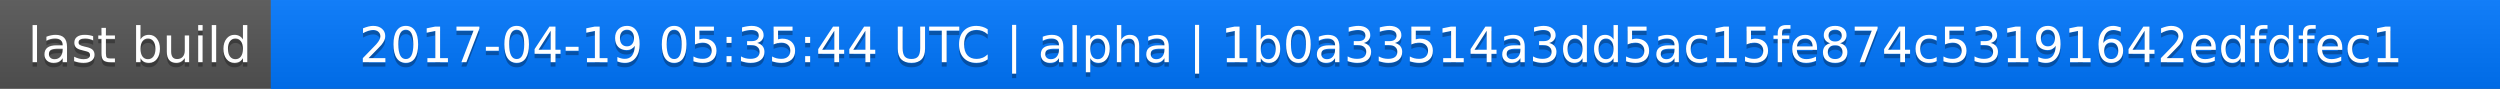
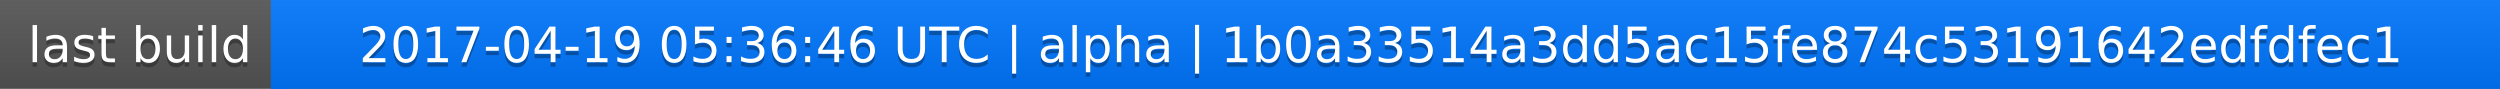
<svg xmlns="http://www.w3.org/2000/svg" width="563" height="20">
  <linearGradient id="a" x2="0" y2="100%">
    <stop offset="0" stop-color="#bbb" stop-opacity=".1" />
    <stop offset="1" stop-opacity=".1" />
  </linearGradient>
  <rect rx="0" width="563" height="20" fill="#555" />
  <rect rx="0" x="61" width="502" height="20" fill="#07f" />
  <path fill="#07f" d="M61 0h4v20h-4z" />
  <rect rx="0" width="563" height="20" fill="url(#a)" />
  <g fill="#fff" text-anchor="middle" font-family="DejaVu Sans,Verdana,Geneva,sans-serif" font-size="11">
    <text x="31.5" y="15" fill="#010101" fill-opacity=".3">last build</text>
    <text x="31.5" y="14">last build</text>
-     <text x="311" y="15" fill="#010101" fill-opacity=".3">2017-04-19 05:35:44 UTC | alpha | 1b0a33514a3dd5ac15fe874c53191642edfdfec1</text>
-     <text x="311" y="14">2017-04-19 05:35:44 UTC | alpha | 1b0a33514a3dd5ac15fe874c53191642edfdfec1</text>
+     <text x="311" y="15" fill="#010101" fill-opacity=".3">2017-04-19 05:36:46 UTC | alpha | 1b0a33514a3dd5ac15fe874c53191642edfdfec1</text>
+     <text x="311" y="14">2017-04-19 05:36:46 UTC | alpha | 1b0a33514a3dd5ac15fe874c53191642edfdfec1</text>
  </g>
</svg>
